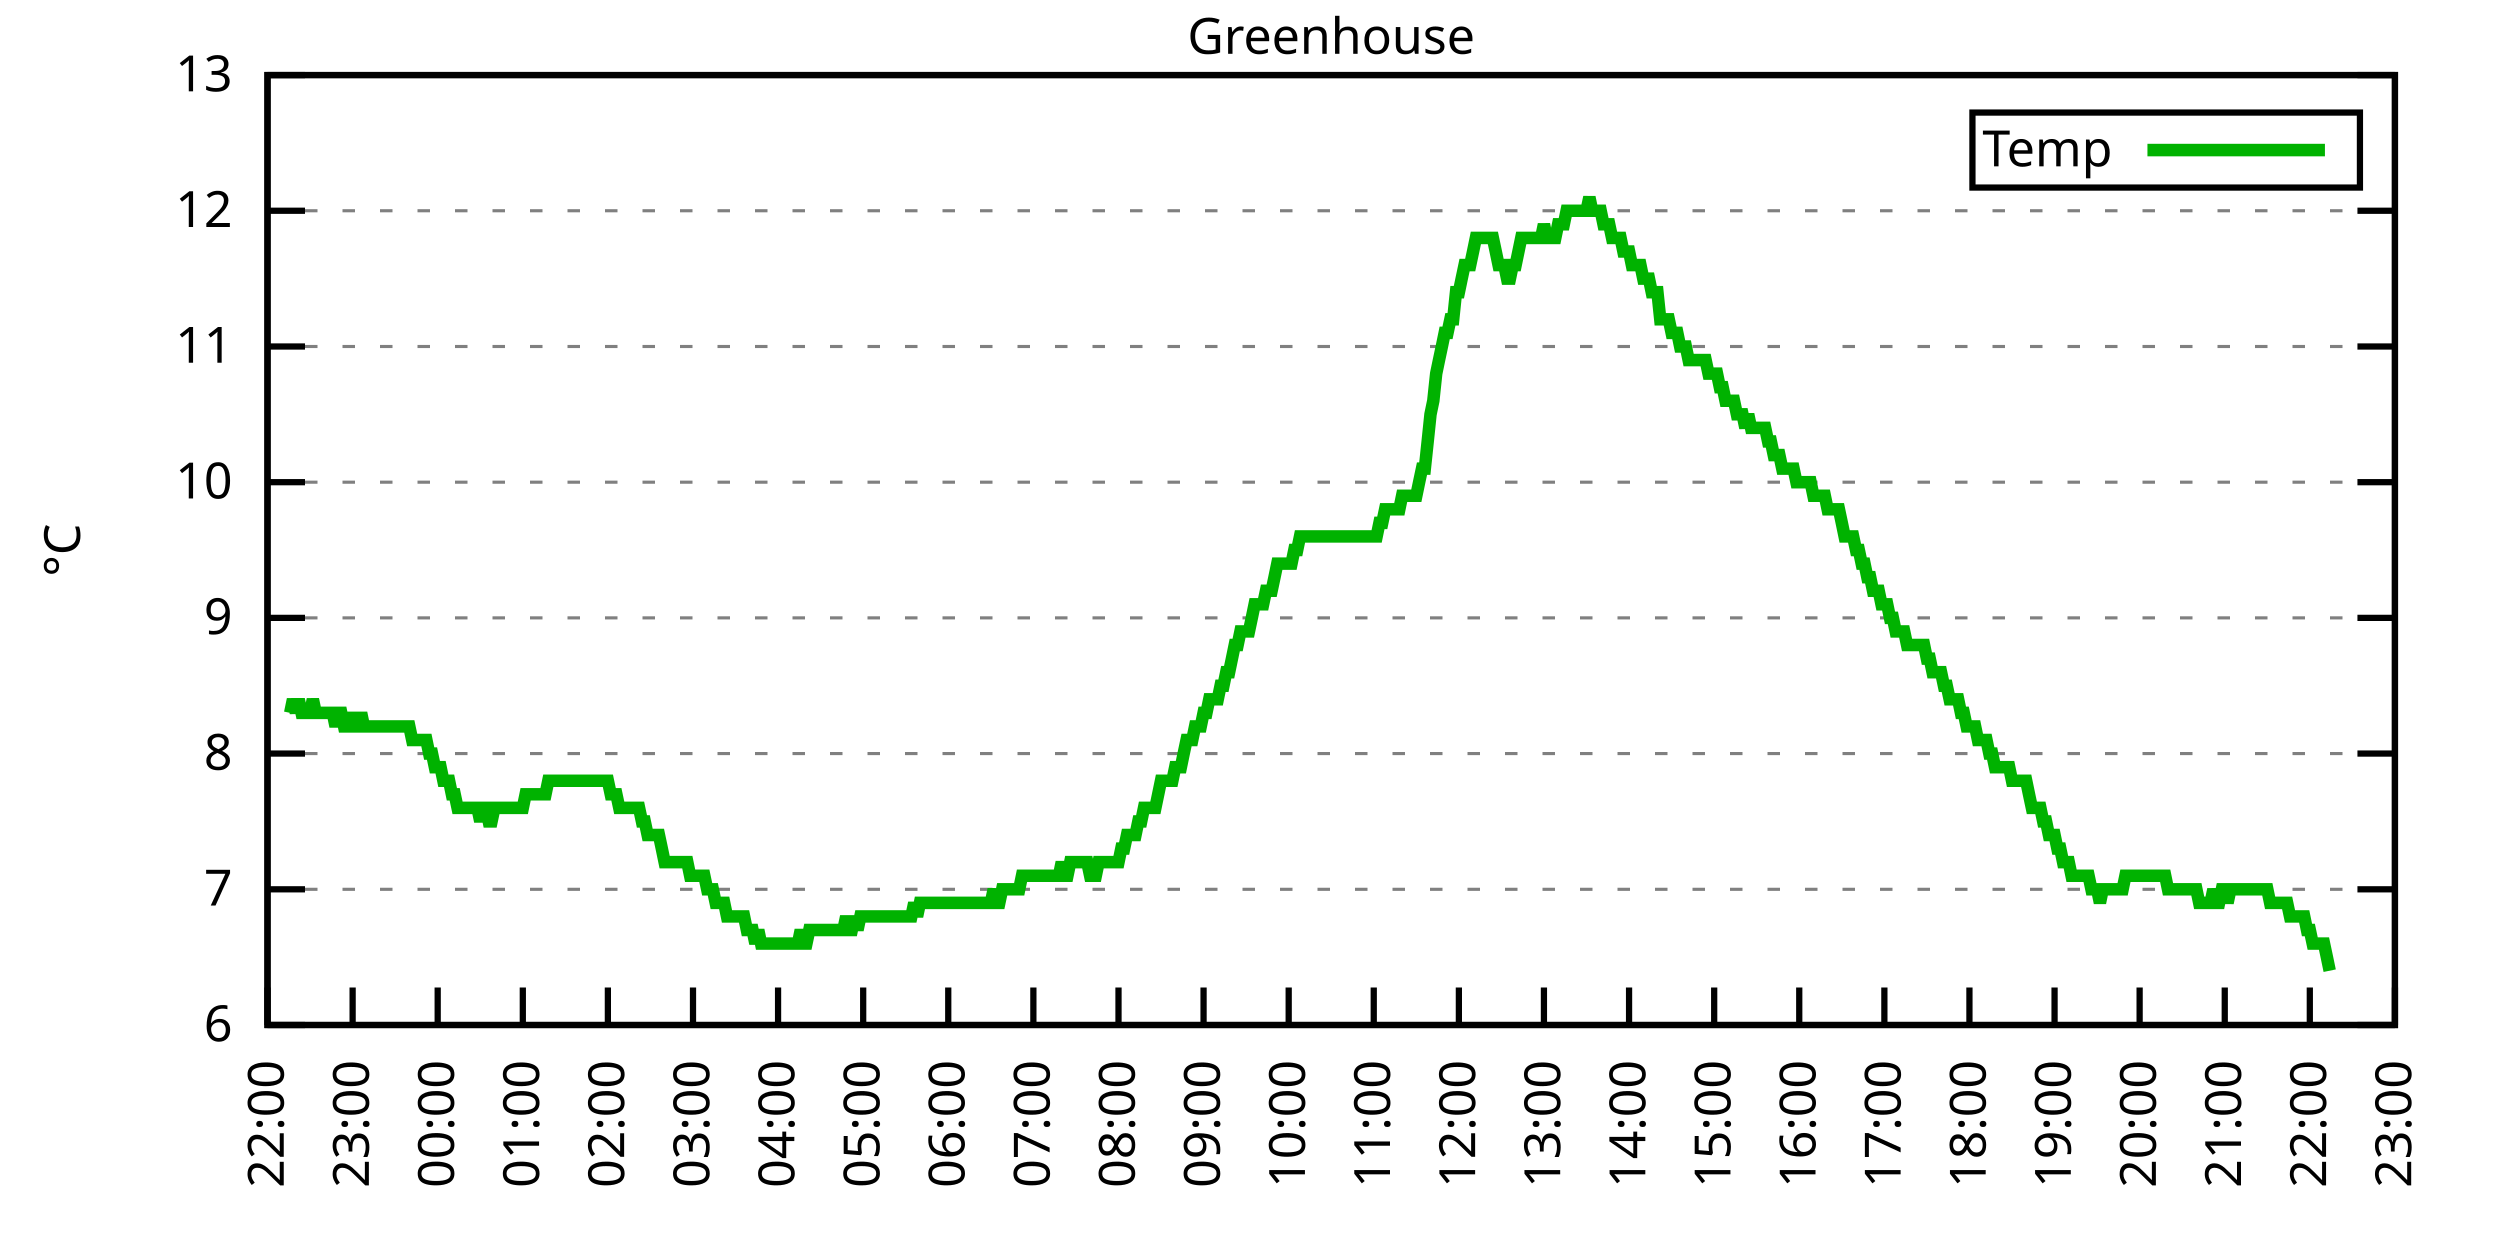
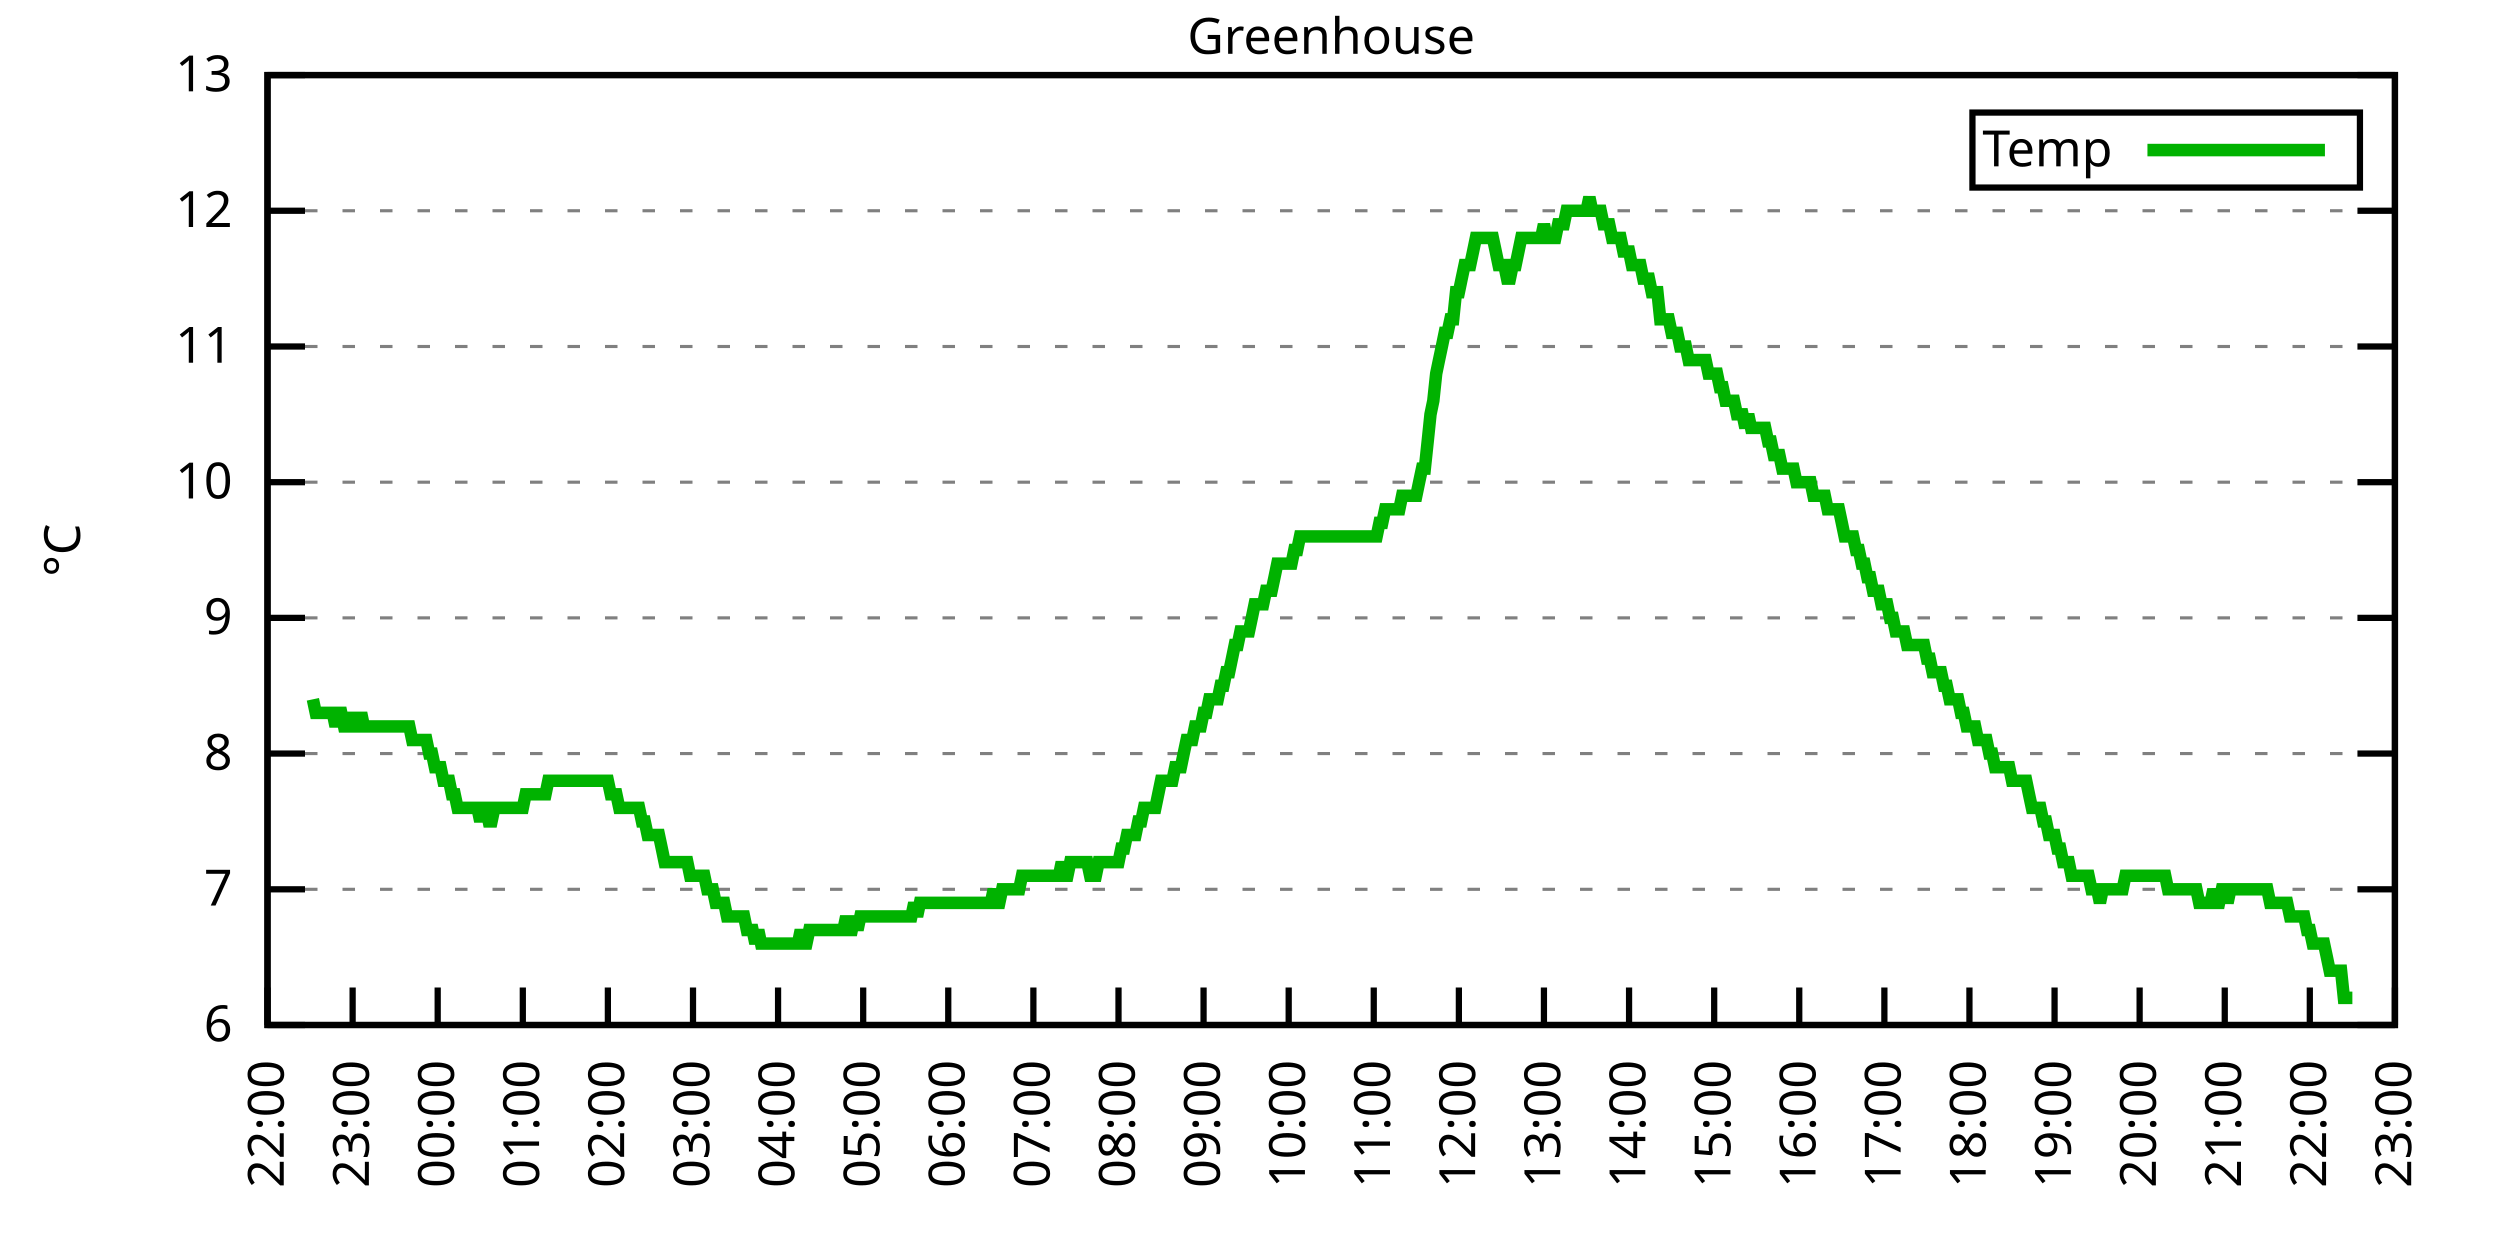
<svg xmlns="http://www.w3.org/2000/svg" xmlns:xlink="http://www.w3.org/1999/xlink" width="400" height="200" viewBox="0 0 400 200">
  <g id="gnuplot_canvas">
    <rect x="0" y="0" width="400" height="200" fill="none" />
    <defs>
      <circle id="gpDot" r="0.5" stroke-width="0.5" stroke="currentColor" />
      <path id="gpPt0" stroke-width="0.333" stroke="currentColor" d="M-1,0 h2 M0,-1 v2" />
      <path id="gpPt1" stroke-width="0.333" stroke="currentColor" d="M-1,-1 L1,1 M1,-1 L-1,1" />
      <path id="gpPt2" stroke-width="0.333" stroke="currentColor" d="M-1,0 L1,0 M0,-1 L0,1 M-1,-1 L1,1 M-1,1 L1,-1" />
      <rect id="gpPt3" stroke-width="0.333" stroke="currentColor" x="-1" y="-1" width="2" height="2" />
      <rect id="gpPt4" stroke-width="0.333" stroke="currentColor" fill="currentColor" x="-1" y="-1" width="2" height="2" />
      <circle id="gpPt5" stroke-width="0.333" stroke="currentColor" cx="0" cy="0" r="1" />
      <use xlink:href="#gpPt5" id="gpPt6" fill="currentColor" stroke="none" />
      <path id="gpPt7" stroke-width="0.333" stroke="currentColor" d="M0,-1.33 L-1.33,0.67 L1.33,0.67 z" />
      <use xlink:href="#gpPt7" id="gpPt8" fill="currentColor" stroke="none" />
      <use xlink:href="#gpPt7" id="gpPt9" stroke="currentColor" transform="rotate(180)" />
      <use xlink:href="#gpPt9" id="gpPt10" fill="currentColor" stroke="none" />
      <use xlink:href="#gpPt3" id="gpPt11" stroke="currentColor" transform="rotate(45)" />
      <use xlink:href="#gpPt11" id="gpPt12" fill="currentColor" stroke="none" />
      <path id="gpPt13" stroke-width="0.333" stroke="currentColor" d="M0,1.330 L1.265,0.411 L0.782,-1.067 L-0.782,-1.076 L-1.265,0.411 z" />
      <use xlink:href="#gpPt13" id="gpPt14" fill="currentColor" stroke="none" />
      <filter id="textbox" filterUnits="objectBoundingBox" x="0" y="0" height="1" width="1">
        <feFlood flood-color="white" flood-opacity="1" result="bgnd" />
        <feComposite in="SourceGraphic" in2="bgnd" operator="atop" />
      </filter>
      <filter id="greybox" filterUnits="objectBoundingBox" x="0" y="0" height="1" width="1">
        <feFlood flood-color="lightgrey" flood-opacity="1" result="grey" />
        <feComposite in="SourceGraphic" in2="grey" operator="atop" />
      </filter>
    </defs>
    <g fill="none" color="white" stroke="currentColor" stroke-width="1.00" stroke-linecap="butt" stroke-linejoin="miter">
</g>
    <g fill="none" color="black" stroke="currentColor" stroke-width="1.00" stroke-linecap="butt" stroke-linejoin="miter">
      <g stroke="none" shape-rendering="crispEdges">
        <polygon fill="rgb(255, 255, 255)" points="42.80,164.00 383.18,164.00 383.18,12.02 42.80,12.02 " />
      </g>
    </g>
    <g fill="none" color="black" stroke="currentColor" stroke-width="1.00" stroke-linecap="butt" stroke-linejoin="miter">
</g>
    <g fill="none" color="black" stroke="black" stroke-width="0.50" stroke-linecap="butt" stroke-linejoin="miter">
</g>
    <g fill="none" color="gray" stroke="currentColor" stroke-width="0.50" stroke-linecap="butt" stroke-linejoin="miter">
      <path stroke="gray" stroke-dasharray="2,4" class="gridline" d="M42.80,164.00 L383.19,164.00  " />
    </g>
    <g fill="none" color="gray" stroke="gray" stroke-width="1.00" stroke-linecap="butt" stroke-linejoin="miter">
</g>
    <g fill="none" color="black" stroke="currentColor" stroke-width="1.00" stroke-linecap="butt" stroke-linejoin="miter">
      <path stroke="black" d="M42.80,164.00 L48.80,164.00 M383.19,164.00 L377.19,164.00  " />
      <g transform="translate(37.20,166.60)" stroke="none" fill="black" font-family="Sans" font-size="8.00" text-anchor="end">
        <text>
          <tspan font-family="Sans"> 6</tspan>
        </text>
      </g>
    </g>
    <g fill="none" color="black" stroke="currentColor" stroke-width="1.00" stroke-linecap="butt" stroke-linejoin="miter">
</g>
    <g fill="none" color="black" stroke="black" stroke-width="0.50" stroke-linecap="butt" stroke-linejoin="miter">
</g>
    <g fill="none" color="gray" stroke="currentColor" stroke-width="0.50" stroke-linecap="butt" stroke-linejoin="miter">
      <path stroke="gray" stroke-dasharray="2,4" class="gridline" d="M42.80,142.29 L383.19,142.29  " />
    </g>
    <g fill="none" color="gray" stroke="gray" stroke-width="1.00" stroke-linecap="butt" stroke-linejoin="miter">
</g>
    <g fill="none" color="black" stroke="currentColor" stroke-width="1.00" stroke-linecap="butt" stroke-linejoin="miter">
      <path stroke="black" d="M42.80,142.29 L48.80,142.29 M383.19,142.29 L377.19,142.29  " />
      <g transform="translate(37.20,144.89)" stroke="none" fill="black" font-family="Sans" font-size="8.00" text-anchor="end">
        <text>
          <tspan font-family="Sans"> 7</tspan>
        </text>
      </g>
    </g>
    <g fill="none" color="black" stroke="currentColor" stroke-width="1.00" stroke-linecap="butt" stroke-linejoin="miter">
</g>
    <g fill="none" color="black" stroke="black" stroke-width="0.50" stroke-linecap="butt" stroke-linejoin="miter">
</g>
    <g fill="none" color="gray" stroke="currentColor" stroke-width="0.50" stroke-linecap="butt" stroke-linejoin="miter">
      <path stroke="gray" stroke-dasharray="2,4" class="gridline" d="M42.80,120.57 L383.19,120.57  " />
    </g>
    <g fill="none" color="gray" stroke="gray" stroke-width="1.00" stroke-linecap="butt" stroke-linejoin="miter">
</g>
    <g fill="none" color="black" stroke="currentColor" stroke-width="1.00" stroke-linecap="butt" stroke-linejoin="miter">
      <path stroke="black" d="M42.80,120.57 L48.80,120.57 M383.19,120.57 L377.19,120.57  " />
      <g transform="translate(37.20,123.17)" stroke="none" fill="black" font-family="Sans" font-size="8.00" text-anchor="end">
        <text>
          <tspan font-family="Sans"> 8</tspan>
        </text>
      </g>
    </g>
    <g fill="none" color="black" stroke="currentColor" stroke-width="1.00" stroke-linecap="butt" stroke-linejoin="miter">
</g>
    <g fill="none" color="black" stroke="black" stroke-width="0.50" stroke-linecap="butt" stroke-linejoin="miter">
</g>
    <g fill="none" color="gray" stroke="currentColor" stroke-width="0.50" stroke-linecap="butt" stroke-linejoin="miter">
      <path stroke="gray" stroke-dasharray="2,4" class="gridline" d="M42.80,98.86 L383.19,98.86  " />
    </g>
    <g fill="none" color="gray" stroke="gray" stroke-width="1.00" stroke-linecap="butt" stroke-linejoin="miter">
</g>
    <g fill="none" color="black" stroke="currentColor" stroke-width="1.00" stroke-linecap="butt" stroke-linejoin="miter">
      <path stroke="black" d="M42.80,98.86 L48.80,98.86 M383.19,98.86 L377.19,98.86  " />
      <g transform="translate(37.20,101.46)" stroke="none" fill="black" font-family="Sans" font-size="8.00" text-anchor="end">
        <text>
          <tspan font-family="Sans"> 9</tspan>
        </text>
      </g>
    </g>
    <g fill="none" color="black" stroke="currentColor" stroke-width="1.00" stroke-linecap="butt" stroke-linejoin="miter">
</g>
    <g fill="none" color="black" stroke="black" stroke-width="0.50" stroke-linecap="butt" stroke-linejoin="miter">
</g>
    <g fill="none" color="gray" stroke="currentColor" stroke-width="0.50" stroke-linecap="butt" stroke-linejoin="miter">
      <path stroke="gray" stroke-dasharray="2,4" class="gridline" d="M42.80,77.15 L383.19,77.15  " />
    </g>
    <g fill="none" color="gray" stroke="gray" stroke-width="1.00" stroke-linecap="butt" stroke-linejoin="miter">
</g>
    <g fill="none" color="black" stroke="currentColor" stroke-width="1.00" stroke-linecap="butt" stroke-linejoin="miter">
      <path stroke="black" d="M42.80,77.15 L48.80,77.15 M383.19,77.15 L377.19,77.15  " />
      <g transform="translate(37.20,79.75)" stroke="none" fill="black" font-family="Sans" font-size="8.00" text-anchor="end">
        <text>
          <tspan font-family="Sans"> 10</tspan>
        </text>
      </g>
    </g>
    <g fill="none" color="black" stroke="currentColor" stroke-width="1.00" stroke-linecap="butt" stroke-linejoin="miter">
</g>
    <g fill="none" color="black" stroke="black" stroke-width="0.50" stroke-linecap="butt" stroke-linejoin="miter">
</g>
    <g fill="none" color="gray" stroke="currentColor" stroke-width="0.50" stroke-linecap="butt" stroke-linejoin="miter">
      <path stroke="gray" stroke-dasharray="2,4" class="gridline" d="M42.80,55.44 L383.19,55.44  " />
    </g>
    <g fill="none" color="gray" stroke="gray" stroke-width="1.00" stroke-linecap="butt" stroke-linejoin="miter">
</g>
    <g fill="none" color="black" stroke="currentColor" stroke-width="1.00" stroke-linecap="butt" stroke-linejoin="miter">
      <path stroke="black" d="M42.80,55.44 L48.80,55.44 M383.19,55.44 L377.19,55.44  " />
      <g transform="translate(37.20,58.04)" stroke="none" fill="black" font-family="Sans" font-size="8.00" text-anchor="end">
        <text>
          <tspan font-family="Sans"> 11</tspan>
        </text>
      </g>
    </g>
    <g fill="none" color="black" stroke="currentColor" stroke-width="1.00" stroke-linecap="butt" stroke-linejoin="miter">
</g>
    <g fill="none" color="black" stroke="black" stroke-width="0.50" stroke-linecap="butt" stroke-linejoin="miter">
</g>
    <g fill="none" color="gray" stroke="currentColor" stroke-width="0.50" stroke-linecap="butt" stroke-linejoin="miter">
      <path stroke="gray" stroke-dasharray="2,4" class="gridline" d="M42.80,33.72 L383.19,33.72  " />
    </g>
    <g fill="none" color="gray" stroke="gray" stroke-width="1.00" stroke-linecap="butt" stroke-linejoin="miter">
</g>
    <g fill="none" color="black" stroke="currentColor" stroke-width="1.00" stroke-linecap="butt" stroke-linejoin="miter">
      <path stroke="black" d="M42.80,33.72 L48.80,33.72 M383.19,33.72 L377.19,33.72  " />
      <g transform="translate(37.20,36.32)" stroke="none" fill="black" font-family="Sans" font-size="8.00" text-anchor="end">
        <text>
          <tspan font-family="Sans"> 12</tspan>
        </text>
      </g>
    </g>
    <g fill="none" color="black" stroke="currentColor" stroke-width="1.00" stroke-linecap="butt" stroke-linejoin="miter">
</g>
    <g fill="none" color="black" stroke="black" stroke-width="0.50" stroke-linecap="butt" stroke-linejoin="miter">
</g>
    <g fill="none" color="gray" stroke="currentColor" stroke-width="0.50" stroke-linecap="butt" stroke-linejoin="miter">
      <path stroke="gray" stroke-dasharray="2,4" class="gridline" d="M42.80,12.01 L383.19,12.01  " />
    </g>
    <g fill="none" color="gray" stroke="gray" stroke-width="1.00" stroke-linecap="butt" stroke-linejoin="miter">
</g>
    <g fill="none" color="black" stroke="currentColor" stroke-width="1.00" stroke-linecap="butt" stroke-linejoin="miter">
      <path stroke="black" d="M42.80,12.01 L48.80,12.01 M383.19,12.01 L377.19,12.01  " />
      <g transform="translate(37.20,14.61)" stroke="none" fill="black" font-family="Sans" font-size="8.00" text-anchor="end">
        <text>
          <tspan font-family="Sans"> 13</tspan>
        </text>
      </g>
    </g>
    <g fill="none" color="black" stroke="currentColor" stroke-width="1.00" stroke-linecap="butt" stroke-linejoin="miter">
      <path stroke="black" d="M42.80,164.00 L42.80,158.00  " />
      <g transform="translate(45.40,169.60) rotate(270.00)" stroke="none" fill="black" font-family="Sans" font-size="8.00" text-anchor="end">
        <text>
          <tspan font-family="Sans">22:00</tspan>
        </text>
      </g>
    </g>
    <g fill="none" color="black" stroke="currentColor" stroke-width="1.00" stroke-linecap="butt" stroke-linejoin="miter">
      <path stroke="black" d="M56.42,164.00 L56.42,158.00  " />
      <g transform="translate(59.02,169.60) rotate(270.00)" stroke="none" fill="black" font-family="Sans" font-size="8.00" text-anchor="end">
        <text>
          <tspan font-family="Sans">23:00</tspan>
        </text>
      </g>
    </g>
    <g fill="none" color="black" stroke="currentColor" stroke-width="1.00" stroke-linecap="butt" stroke-linejoin="miter">
      <path stroke="black" d="M70.03,164.00 L70.03,158.00  " />
      <g transform="translate(72.63,169.60) rotate(270.00)" stroke="none" fill="black" font-family="Sans" font-size="8.00" text-anchor="end">
        <text>
          <tspan font-family="Sans">00:00</tspan>
        </text>
      </g>
    </g>
    <g fill="none" color="black" stroke="currentColor" stroke-width="1.00" stroke-linecap="butt" stroke-linejoin="miter">
      <path stroke="black" d="M83.65,164.00 L83.65,158.00  " />
      <g transform="translate(86.25,169.60) rotate(270.00)" stroke="none" fill="black" font-family="Sans" font-size="8.00" text-anchor="end">
        <text>
          <tspan font-family="Sans">01:00</tspan>
        </text>
      </g>
    </g>
    <g fill="none" color="black" stroke="currentColor" stroke-width="1.00" stroke-linecap="butt" stroke-linejoin="miter">
      <path stroke="black" d="M97.26,164.00 L97.26,158.00  " />
      <g transform="translate(99.86,169.60) rotate(270.00)" stroke="none" fill="black" font-family="Sans" font-size="8.00" text-anchor="end">
        <text>
          <tspan font-family="Sans">02:00</tspan>
        </text>
      </g>
    </g>
    <g fill="none" color="black" stroke="currentColor" stroke-width="1.00" stroke-linecap="butt" stroke-linejoin="miter">
      <path stroke="black" d="M110.88,164.00 L110.88,158.00  " />
      <g transform="translate(113.48,169.60) rotate(270.00)" stroke="none" fill="black" font-family="Sans" font-size="8.00" text-anchor="end">
        <text>
          <tspan font-family="Sans">03:00</tspan>
        </text>
      </g>
    </g>
    <g fill="none" color="black" stroke="currentColor" stroke-width="1.00" stroke-linecap="butt" stroke-linejoin="miter">
      <path stroke="black" d="M124.49,164.00 L124.49,158.00  " />
      <g transform="translate(127.09,169.60) rotate(270.00)" stroke="none" fill="black" font-family="Sans" font-size="8.00" text-anchor="end">
        <text>
          <tspan font-family="Sans">04:00</tspan>
        </text>
      </g>
    </g>
    <g fill="none" color="black" stroke="currentColor" stroke-width="1.00" stroke-linecap="butt" stroke-linejoin="miter">
      <path stroke="black" d="M138.11,164.00 L138.11,158.00  " />
      <g transform="translate(140.71,169.60) rotate(270.00)" stroke="none" fill="black" font-family="Sans" font-size="8.00" text-anchor="end">
        <text>
          <tspan font-family="Sans">05:00</tspan>
        </text>
      </g>
    </g>
    <g fill="none" color="black" stroke="currentColor" stroke-width="1.00" stroke-linecap="butt" stroke-linejoin="miter">
      <path stroke="black" d="M151.72,164.00 L151.72,158.00  " />
      <g transform="translate(154.32,169.60) rotate(270.00)" stroke="none" fill="black" font-family="Sans" font-size="8.00" text-anchor="end">
        <text>
          <tspan font-family="Sans">06:00</tspan>
        </text>
      </g>
    </g>
    <g fill="none" color="black" stroke="currentColor" stroke-width="1.00" stroke-linecap="butt" stroke-linejoin="miter">
      <path stroke="black" d="M165.34,164.00 L165.34,158.00  " />
      <g transform="translate(167.94,169.60) rotate(270.00)" stroke="none" fill="black" font-family="Sans" font-size="8.00" text-anchor="end">
        <text>
          <tspan font-family="Sans">07:00</tspan>
        </text>
      </g>
    </g>
    <g fill="none" color="black" stroke="currentColor" stroke-width="1.00" stroke-linecap="butt" stroke-linejoin="miter">
      <path stroke="black" d="M178.96,164.00 L178.96,158.00  " />
      <g transform="translate(181.56,169.60) rotate(270.00)" stroke="none" fill="black" font-family="Sans" font-size="8.00" text-anchor="end">
        <text>
          <tspan font-family="Sans">08:00</tspan>
        </text>
      </g>
    </g>
    <g fill="none" color="black" stroke="currentColor" stroke-width="1.00" stroke-linecap="butt" stroke-linejoin="miter">
      <path stroke="black" d="M192.57,164.00 L192.57,158.00  " />
      <g transform="translate(195.17,169.60) rotate(270.00)" stroke="none" fill="black" font-family="Sans" font-size="8.00" text-anchor="end">
        <text>
          <tspan font-family="Sans">09:00</tspan>
        </text>
      </g>
    </g>
    <g fill="none" color="black" stroke="currentColor" stroke-width="1.00" stroke-linecap="butt" stroke-linejoin="miter">
      <path stroke="black" d="M206.19,164.00 L206.19,158.00  " />
      <g transform="translate(208.79,169.60) rotate(270.00)" stroke="none" fill="black" font-family="Sans" font-size="8.00" text-anchor="end">
        <text>
          <tspan font-family="Sans">10:00</tspan>
        </text>
      </g>
    </g>
    <g fill="none" color="black" stroke="currentColor" stroke-width="1.00" stroke-linecap="butt" stroke-linejoin="miter">
      <path stroke="black" d="M219.80,164.00 L219.80,158.00  " />
      <g transform="translate(222.40,169.60) rotate(270.00)" stroke="none" fill="black" font-family="Sans" font-size="8.00" text-anchor="end">
        <text>
          <tspan font-family="Sans">11:00</tspan>
        </text>
      </g>
    </g>
    <g fill="none" color="black" stroke="currentColor" stroke-width="1.00" stroke-linecap="butt" stroke-linejoin="miter">
      <path stroke="black" d="M233.42,164.00 L233.42,158.00  " />
      <g transform="translate(236.02,169.60) rotate(270.00)" stroke="none" fill="black" font-family="Sans" font-size="8.00" text-anchor="end">
        <text>
          <tspan font-family="Sans">12:00</tspan>
        </text>
      </g>
    </g>
    <g fill="none" color="black" stroke="currentColor" stroke-width="1.00" stroke-linecap="butt" stroke-linejoin="miter">
      <path stroke="black" d="M247.03,164.00 L247.03,158.00  " />
      <g transform="translate(249.63,169.60) rotate(270.00)" stroke="none" fill="black" font-family="Sans" font-size="8.00" text-anchor="end">
        <text>
          <tspan font-family="Sans">13:00</tspan>
        </text>
      </g>
    </g>
    <g fill="none" color="black" stroke="currentColor" stroke-width="1.00" stroke-linecap="butt" stroke-linejoin="miter">
      <path stroke="black" d="M260.65,164.00 L260.65,158.00  " />
      <g transform="translate(263.25,169.60) rotate(270.00)" stroke="none" fill="black" font-family="Sans" font-size="8.00" text-anchor="end">
        <text>
          <tspan font-family="Sans">14:00</tspan>
        </text>
      </g>
    </g>
    <g fill="none" color="black" stroke="currentColor" stroke-width="1.00" stroke-linecap="butt" stroke-linejoin="miter">
      <path stroke="black" d="M274.27,164.00 L274.27,158.00  " />
      <g transform="translate(276.87,169.60) rotate(270.00)" stroke="none" fill="black" font-family="Sans" font-size="8.00" text-anchor="end">
        <text>
          <tspan font-family="Sans">15:00</tspan>
        </text>
      </g>
    </g>
    <g fill="none" color="black" stroke="currentColor" stroke-width="1.00" stroke-linecap="butt" stroke-linejoin="miter">
      <path stroke="black" d="M287.88,164.00 L287.88,158.00  " />
      <g transform="translate(290.48,169.60) rotate(270.00)" stroke="none" fill="black" font-family="Sans" font-size="8.00" text-anchor="end">
        <text>
          <tspan font-family="Sans">16:00</tspan>
        </text>
      </g>
    </g>
    <g fill="none" color="black" stroke="currentColor" stroke-width="1.00" stroke-linecap="butt" stroke-linejoin="miter">
      <path stroke="black" d="M301.50,164.00 L301.50,158.00  " />
      <g transform="translate(304.10,169.60) rotate(270.00)" stroke="none" fill="black" font-family="Sans" font-size="8.00" text-anchor="end">
        <text>
          <tspan font-family="Sans">17:00</tspan>
        </text>
      </g>
    </g>
    <g fill="none" color="black" stroke="currentColor" stroke-width="1.00" stroke-linecap="butt" stroke-linejoin="miter">
      <path stroke="black" d="M315.11,164.00 L315.11,158.00  " />
      <g transform="translate(317.71,169.60) rotate(270.00)" stroke="none" fill="black" font-family="Sans" font-size="8.00" text-anchor="end">
        <text>
          <tspan font-family="Sans">18:00</tspan>
        </text>
      </g>
    </g>
    <g fill="none" color="black" stroke="currentColor" stroke-width="1.00" stroke-linecap="butt" stroke-linejoin="miter">
      <path stroke="black" d="M328.73,164.00 L328.73,158.00  " />
      <g transform="translate(331.33,169.60) rotate(270.00)" stroke="none" fill="black" font-family="Sans" font-size="8.00" text-anchor="end">
        <text>
          <tspan font-family="Sans">19:00</tspan>
        </text>
      </g>
    </g>
    <g fill="none" color="black" stroke="currentColor" stroke-width="1.00" stroke-linecap="butt" stroke-linejoin="miter">
      <path stroke="black" d="M342.34,164.00 L342.34,158.00  " />
      <g transform="translate(344.94,169.60) rotate(270.00)" stroke="none" fill="black" font-family="Sans" font-size="8.00" text-anchor="end">
        <text>
          <tspan font-family="Sans">20:00</tspan>
        </text>
      </g>
    </g>
    <g fill="none" color="black" stroke="currentColor" stroke-width="1.00" stroke-linecap="butt" stroke-linejoin="miter">
      <path stroke="black" d="M355.96,164.00 L355.96,158.00  " />
      <g transform="translate(358.56,169.60) rotate(270.00)" stroke="none" fill="black" font-family="Sans" font-size="8.00" text-anchor="end">
        <text>
          <tspan font-family="Sans">21:00</tspan>
        </text>
      </g>
    </g>
    <g fill="none" color="black" stroke="currentColor" stroke-width="1.00" stroke-linecap="butt" stroke-linejoin="miter">
      <path stroke="black" d="M369.57,164.00 L369.57,158.00  " />
      <g transform="translate(372.17,169.60) rotate(270.00)" stroke="none" fill="black" font-family="Sans" font-size="8.00" text-anchor="end">
        <text>
          <tspan font-family="Sans">22:00</tspan>
        </text>
      </g>
    </g>
    <g fill="none" color="black" stroke="currentColor" stroke-width="1.00" stroke-linecap="butt" stroke-linejoin="miter">
      <path stroke="black" d="M383.19,164.00 L383.19,158.00  " />
      <g transform="translate(385.79,169.60) rotate(270.00)" stroke="none" fill="black" font-family="Sans" font-size="8.00" text-anchor="end">
        <text>
          <tspan font-family="Sans">23:00</tspan>
        </text>
      </g>
    </g>
    <g fill="none" color="black" stroke="currentColor" stroke-width="1.00" stroke-linecap="butt" stroke-linejoin="miter">
</g>
    <g fill="none" color="black" stroke="currentColor" stroke-width="1.00" stroke-linecap="butt" stroke-linejoin="miter">
      <path stroke="black" d="M42.80,12.01 L42.80,164.00 L383.19,164.00 L383.19,12.01 L42.80,12.01 Z  " />
    </g>
    <g fill="none" color="black" stroke="currentColor" stroke-width="1.00" stroke-linecap="butt" stroke-linejoin="miter">
</g>
    <g fill="none" color="black" stroke="currentColor" stroke-width="1.00" stroke-linecap="butt" stroke-linejoin="miter">
      <path stroke="black" d="M315.59,30.01 L315.59,18.01 L377.59,18.01 L377.59,30.01 L315.59,30.01 Z  " />
    </g>
    <g id="Greenhouse_plot_1">
      <g fill="none" color="white" stroke="black" stroke-width="2.00" stroke-linecap="butt" stroke-linejoin="miter">
</g>
      <g fill="none" color="black" stroke="currentColor" stroke-width="2.00" stroke-linecap="butt" stroke-linejoin="miter">
        <g transform="translate(337.99,26.61)" stroke="none" fill="black" font-family="Sans" font-size="8.00" text-anchor="end">
          <text>
            <tspan font-family="Sans">Temp</tspan>
          </text>
        </g>
      </g>
      <g fill="none" color="black" stroke="currentColor" stroke-width="2.00" stroke-linecap="butt" stroke-linejoin="miter">
-         <path stroke="rgb(  0, 178,   0)" d="M343.59,24.01 L371.99,24.01 M46.43,114.06 L46.88,111.89 L47.34,114.06 L47.79,111.89 L48.25,114.06 L48.70,114.06   L49.15,114.06 L49.61,114.06 L50.06,111.89 L50.52,114.06 L50.97,114.06 L51.42,114.06 L51.88,114.06 L52.33,114.06   L52.78,114.06 L53.24,114.06 L53.69,116.23 L54.15,114.06 L54.60,114.06 L55.05,116.23 L55.51,116.23 L55.96,116.23   L56.42,114.06 L56.87,116.23 L57.32,116.23 L57.78,114.06 L58.23,116.23 L58.68,116.23 L59.14,116.23 L59.59,116.23   L60.05,116.23 L60.50,116.23 L60.95,116.23 L61.41,116.23 L61.86,116.23 L62.32,116.23 L62.77,116.23 L63.22,116.23   L63.68,116.23 L64.13,116.23 L64.58,116.23 L65.04,116.23 L65.49,116.23 L65.95,118.40 L66.40,118.40 L66.85,118.40   L67.31,118.40 L67.76,118.40 L68.22,118.40 L68.67,120.57 L69.12,120.57 L69.58,122.75 L70.03,122.75 L70.49,122.75   L70.94,124.92 L71.39,124.92 L71.85,124.92 L72.30,127.09 L72.75,127.09 L73.21,129.26 L73.66,129.26 L74.12,129.26   L74.57,129.26 L75.02,129.26 L75.48,129.26 L75.93,129.26 L76.39,129.26 L76.84,131.43 L77.29,129.26 L77.75,129.26   L78.20,131.43 L78.65,131.43 L79.11,129.26 L79.56,129.26 L80.02,129.26 L80.47,129.26 L80.92,129.26 L81.38,129.26   L81.83,129.26 L82.29,129.26 L82.74,129.26 L83.19,129.26 L83.65,129.26 L84.10,127.09 L84.55,127.09 L85.01,127.09   L85.46,127.09 L85.92,127.09 L86.37,127.09 L86.82,127.09 L87.28,127.09 L87.73,124.92 L88.19,124.92 L88.64,124.92   L89.09,124.92 L89.55,124.92 L90.00,124.92 L90.45,124.92 L90.91,124.92 L91.36,124.92 L91.82,124.92 L92.27,124.92   L92.72,124.92 L93.18,124.92 L93.63,124.92 L94.09,124.92 L94.54,124.92 L94.99,124.92 L95.45,124.92 L95.90,124.92   L96.35,124.92 L96.81,124.92 L97.26,124.92 L97.72,127.09 L98.17,127.09 L98.62,127.09 L99.08,129.26 L99.53,129.26   L99.99,129.26 L100.44,129.26 L100.89,129.26 L101.35,129.26 L101.80,129.26 L102.25,129.26 L102.71,131.43 L103.16,131.43   L103.62,133.60 L104.07,133.60 L104.52,133.60 L104.98,133.60 L105.43,133.60 L105.89,135.77 L106.34,137.94 L106.79,137.94   L107.25,137.94 L107.70,137.94 L108.15,137.94 L108.61,137.94 L109.06,137.94 L109.52,137.94 L109.97,137.94 L110.42,140.12   L110.88,140.12 L111.33,140.12 L111.79,140.12 L112.24,140.12 L112.69,140.12 L113.15,142.29 L113.60,142.29 L114.05,142.29   L114.51,144.46 L114.96,144.46 L115.42,144.46 L115.87,144.46 L116.32,146.63 L116.78,146.63 L117.23,146.63 L117.69,146.63   L118.14,146.63 L118.59,146.63 L119.05,146.63 L119.50,148.80 L119.96,148.80 L120.41,148.80 L120.86,150.97 L121.32,148.80   L121.77,150.97 L122.22,150.97 L122.68,150.97 L123.13,150.97 L123.59,150.97 L124.04,150.97 L124.49,150.97 L124.95,150.97   L125.40,150.97 L125.86,150.97 L126.31,150.97 L126.76,150.97 L127.22,150.97 L127.67,150.97 L128.12,148.80 L128.58,150.97   L129.03,150.97 L129.49,148.80 L129.94,148.80 L130.39,148.80 L130.85,148.80 L131.30,148.80 L131.76,148.80 L132.21,148.80   L132.66,148.80 L133.12,148.80 L133.57,148.80 L134.02,148.80 L134.48,148.80 L134.93,148.80 L135.39,146.63 L135.84,148.80   L136.29,148.80 L136.75,146.63 L137.20,148.80 L137.66,146.63 L138.11,146.63 L138.56,146.63 L139.02,146.63 L139.47,146.63   L139.92,146.63 L140.38,146.63 L140.83,146.63 L141.29,146.63 L141.74,146.63 L142.19,146.63 L142.65,146.63 L143.10,146.63   L143.56,146.63 L144.01,146.63 L144.46,146.63 L144.92,146.63 L145.37,146.63 L145.82,146.63 L146.28,144.46 L146.73,146.63   L147.19,144.46 L147.64,144.46 L148.09,144.46 L148.55,144.46 L149.00,144.46 L149.46,144.46 L149.91,144.46 L150.36,144.46   L150.82,144.46 L151.27,144.46 L151.72,144.46 L152.18,144.46 L152.63,144.46 L153.09,144.46 L153.54,144.46 L153.99,144.46   L154.45,144.46 L154.90,144.46 L155.36,144.46 L155.81,144.46 L156.26,144.46 L156.72,144.46 L157.17,144.46 L157.62,144.46   L158.08,144.46 L158.53,144.46 L158.99,142.29 L159.44,144.46 L159.89,144.46 L160.35,142.29 L160.80,142.29 L161.26,142.29   L161.71,142.29 L162.16,142.29 L162.62,142.29 L163.07,142.29 L163.52,140.12 L163.98,140.12 L164.43,140.12 L164.89,140.12   L165.34,140.12 L165.79,140.12 L166.25,140.12 L166.70,140.12 L167.16,140.12 L167.61,140.12 L168.06,140.12 L168.52,140.12   L168.97,140.12 L169.43,140.12 L169.88,137.94 L170.33,140.12 L170.79,140.12 L171.24,137.94 L171.69,137.94 L172.15,137.94   L172.60,137.94 L173.06,137.94 L173.51,137.94 L173.96,137.94 L174.42,140.12 L174.87,140.12 L175.33,140.12 L175.78,137.94   L176.23,137.94 L176.69,137.94 L177.14,137.94 L177.59,137.94 L178.05,137.94 L178.50,137.94 L178.96,137.94 L179.41,135.77   L179.86,135.77 L180.32,133.60 L180.77,133.60 L181.23,133.60 L181.68,133.60 L182.13,131.43 L182.59,131.43 L183.04,129.26   L183.49,129.26 L183.95,129.26 L184.40,129.26 L184.86,129.26 L185.31,127.09 L185.76,124.92 L186.22,124.92 L186.67,124.92   L187.13,124.92 L187.58,124.92 L188.03,122.75 L188.49,122.75 L188.94,122.75 L189.39,120.57 L189.85,118.40 L190.30,118.40   L190.76,118.40 L191.21,116.23 L191.66,116.23 L192.12,116.23 L192.57,114.06 L193.03,114.06 L193.48,111.89 L193.93,111.89   L194.39,111.89 L194.84,111.89 L195.29,109.72 L195.75,109.72 L196.20,107.55 L196.66,107.55 L197.11,105.38 L197.56,103.20   L198.02,103.20 L198.47,101.03 L198.93,101.03 L199.38,101.03 L199.83,101.03 L200.29,98.86 L200.74,96.69 L201.19,96.69   L201.65,96.69 L202.10,96.69 L202.56,94.52 L203.01,94.52 L203.46,94.52 L203.92,92.35 L204.37,90.18 L204.83,90.18   L205.28,90.18 L205.73,90.18 L206.19,90.18 L206.64,90.18 L207.09,88.00 L207.55,88.00 L208.00,85.83 L208.46,85.83   L208.91,85.83 L209.36,85.83 L209.82,85.83 L210.27,85.83 L210.73,85.83 L211.18,85.83 L211.63,85.83 L212.09,85.83   L212.54,85.83 L213.00,85.83 L213.45,85.83 L213.90,85.83 L214.36,85.83 L214.81,85.83 L215.26,85.83 L215.72,85.83   L216.17,85.83 L216.63,85.83 L217.08,85.83 L217.53,85.83 L217.99,85.83 L218.44,85.83 L218.90,85.83 L219.35,85.83   L219.80,85.83 L220.26,85.83 L220.71,83.66 L221.16,83.66 L221.62,81.49 L222.07,81.49 L222.53,81.49 L222.98,81.49   L223.43,81.49 L223.89,81.49 L224.34,79.32 L224.80,79.32 L225.25,79.32 L225.70,79.32 L226.16,79.32 L226.61,79.32   L227.06,77.15 L227.52,74.98 L227.97,74.98 L228.43,70.63 L228.88,66.29 L229.33,64.12 L229.79,59.78 L230.24,57.61   L230.70,55.44 L231.15,53.26 L231.60,53.26 L232.06,51.09 L232.51,51.09 L232.96,46.75 L233.42,46.75 L233.87,44.58   L234.33,42.41 L234.78,42.41 L235.23,42.41 L235.69,40.24 L236.14,38.07 L236.60,38.07 L237.05,38.07 L237.50,38.07   L237.96,38.07 L238.41,38.07 L238.86,38.07 L239.32,40.24 L239.77,42.41 L240.23,42.41 L240.68,42.41 L241.13,44.58   L241.59,44.58 L242.04,42.41 L242.50,42.41 L242.95,40.24 L243.40,38.07 L243.86,38.07 L244.31,38.07 L244.76,38.07   L245.22,38.07 L245.67,38.07 L246.13,38.07 L246.58,38.07 L247.03,35.89 L247.49,38.07 L247.94,38.07 L248.40,38.07   L248.85,38.07 L249.30,35.89 L249.76,35.89 L250.21,35.89 L250.66,33.72 L251.12,33.72 L251.57,33.72 L252.03,33.72   L252.48,33.72 L252.93,33.72 L253.39,33.72 L253.84,33.72 L254.30,31.55 L254.75,33.72 L255.20,33.72 L255.66,33.72   L256.11,33.72 L256.56,35.89 L257.02,35.89 L257.47,35.89 L257.93,38.07 L258.38,38.07 L258.83,38.07 L259.29,38.07   L259.74,40.24 L260.20,40.24 L260.65,40.24 L261.10,42.41 L261.56,42.41 L262.01,42.41 L262.47,42.41 L262.92,44.58   L263.37,44.58 L263.83,44.58 L264.28,46.75 L264.73,46.75 L265.19,46.75 L265.64,51.09 L266.10,51.09 L266.55,51.09   L267.00,51.09 L267.46,53.26 L267.91,53.26 L268.37,53.26 L268.82,55.44 L269.27,55.44 L269.73,55.44 L270.18,57.61   L270.63,57.61 L271.09,57.61 L271.54,57.61 L272.00,57.61 L272.45,57.61 L272.90,57.61 L273.36,59.78 L273.81,59.78   L274.27,59.78 L274.72,59.78 L275.17,61.95 L275.63,61.95 L276.08,64.12 L276.53,64.12 L276.99,64.12 L277.44,64.12   L277.90,66.29 L278.35,66.29 L278.80,66.29 L279.26,68.46 L279.71,66.29 L280.17,68.46 L280.62,68.46 L281.07,68.46   L281.53,68.46 L281.98,68.46 L282.43,68.46 L282.89,70.63 L283.34,70.63 L283.80,72.81 L284.25,72.81 L284.70,72.81   L285.16,74.98 L285.61,74.98 L286.07,74.98 L286.52,74.98 L286.97,74.98 L287.43,77.15 L287.88,77.15 L288.33,77.15   L288.79,77.15 L289.24,77.15 L289.70,77.15 L290.15,79.32 L290.60,79.32 L291.06,79.32 L291.51,79.32 L291.97,79.32   L292.42,81.49 L292.87,81.49 L293.33,81.49 L293.78,81.49 L294.23,81.49 L294.69,83.66 L295.14,85.83 L295.60,85.83   L296.05,85.83 L296.50,85.83 L296.96,88.00 L297.41,88.00 L297.87,90.18 L298.32,90.18 L298.77,92.35 L299.23,92.35   L299.68,94.52 L300.13,94.52 L300.59,94.52 L301.04,96.69 L301.50,96.69 L301.95,96.69 L302.40,98.86 L302.86,98.86   L303.31,101.03 L303.77,101.03 L304.22,101.03 L304.67,101.03 L305.13,103.20 L305.58,103.20 L306.03,103.20 L306.49,103.20   L306.94,103.20 L307.40,103.20 L307.85,103.20 L308.30,105.38 L308.76,105.38 L309.21,107.55 L309.67,107.55 L310.12,107.55   L310.57,107.55 L311.03,109.72 L311.48,109.72 L311.94,111.89 L312.39,111.89 L312.84,111.89 L313.30,111.89 L313.75,114.06   L314.20,114.06 L314.66,116.23 L315.11,116.23 L315.57,116.23 L316.02,116.23 L316.47,118.40 L316.93,118.40 L317.38,118.40   L317.84,118.40 L318.29,120.57 L318.74,120.57 L319.20,122.75 L319.65,122.75 L320.10,122.75 L320.56,122.75 L321.01,122.75   L321.47,122.75 L321.92,124.92 L322.37,124.92 L322.83,124.92 L323.28,124.92 L323.74,124.92 L324.19,124.92 L324.64,127.09   L325.10,129.26 L325.55,129.26 L326.00,129.26 L326.46,129.26 L326.91,131.43 L327.37,131.43 L327.82,133.60 L328.27,133.60   L328.73,133.60 L329.18,135.77 L329.64,135.77 L330.09,137.94 L330.54,137.94 L331.00,137.94 L331.45,140.12 L331.90,140.12   L332.36,140.12 L332.81,140.12 L333.27,140.12 L333.72,140.12 L334.17,140.12 L334.63,142.29 L335.08,142.29 L335.54,142.29   L335.99,144.46 L336.44,142.29 L336.90,142.29 L337.35,142.29 L337.80,142.29 L338.26,142.29 L338.71,142.29 L339.17,142.29   L339.62,142.29 L340.07,140.12 L340.53,140.12 L340.98,140.12 L341.44,140.12 L341.89,140.12 L342.34,140.12 L342.80,140.12   L343.25,140.12 L343.70,140.12 L344.16,140.12 L344.61,140.12 L345.07,140.12 L345.52,140.12 L345.97,140.12 L346.43,140.12   L346.88,142.29 L347.34,142.29 L347.79,142.29 L348.24,142.29 L348.70,142.29 L349.15,142.29 L349.60,142.29 L350.06,142.29   L350.51,142.29 L350.97,142.29 L351.42,142.29 L351.87,144.46 L352.33,144.46 L352.78,144.46 L353.24,144.46 L353.69,144.46   L354.14,142.29 L354.60,144.46 L355.05,144.46 L355.50,142.29 L355.96,142.29 L356.41,144.46 L356.87,142.29 L357.32,142.29   L357.77,142.29 L358.23,142.29 L358.68,142.29 L359.14,142.29 L359.59,142.29 L360.04,142.29 L360.50,142.29 L360.95,142.29   L361.41,142.29 L361.86,142.29 L362.31,142.29 L362.77,142.29 L363.22,144.46 L363.67,144.46 L364.13,144.46 L364.58,144.46   L365.04,144.46 L365.49,144.46 L365.94,144.46 L366.40,146.63 L366.85,146.63 L367.31,146.63 L367.76,146.63 L368.21,146.63   L368.67,146.63 L369.12,148.80 L369.57,148.80 L370.03,150.97 L370.48,150.97 L370.94,150.97 L371.39,150.97 L371.84,150.97   L372.30,153.14 L372.75,155.31  " />
+         <path stroke="rgb(  0, 178,   0)" d="M343.59,24.01 L371.99,24.01 M50.06,111.89 L50.52,114.06 L50.97,114.06 L51.42,114.06 L51.88,114.06 L52.33,114.06   L52.78,114.06 L53.24,114.06 L53.69,116.23 L54.15,114.06 L54.60,114.06 L55.05,116.23 L55.51,116.23 L55.96,116.23   L56.42,114.06 L56.87,116.23 L57.32,116.23 L57.78,114.06 L58.23,116.23 L58.68,116.23 L59.14,116.23 L59.59,116.23   L60.05,116.23 L60.50,116.23 L60.95,116.23 L61.41,116.23 L61.86,116.23 L62.32,116.23 L62.77,116.23 L63.22,116.23   L63.68,116.23 L64.13,116.23 L64.58,116.23 L65.04,116.23 L65.49,116.23 L65.95,118.40 L66.40,118.40 L66.85,118.40   L67.31,118.40 L67.76,118.40 L68.22,118.40 L68.67,120.57 L69.12,120.57 L69.58,122.75 L70.03,122.75 L70.49,122.75   L70.94,124.92 L71.39,124.92 L71.85,124.92 L72.30,127.09 L72.75,127.09 L73.21,129.26 L73.66,129.26 L74.12,129.26   L74.57,129.26 L75.02,129.26 L75.48,129.26 L75.93,129.26 L76.39,129.26 L76.84,131.43 L77.29,129.26 L77.75,129.26   L78.20,131.43 L78.65,131.43 L79.11,129.26 L79.56,129.26 L80.02,129.26 L80.47,129.26 L80.92,129.26 L81.38,129.26   L81.83,129.26 L82.29,129.26 L82.74,129.26 L83.19,129.26 L83.65,129.26 L84.10,127.09 L84.55,127.09 L85.01,127.09   L85.46,127.09 L85.92,127.09 L86.37,127.09 L86.82,127.09 L87.28,127.09 L87.73,124.92 L88.19,124.92 L88.64,124.92   L89.09,124.92 L89.55,124.92 L90.00,124.92 L90.45,124.92 L90.91,124.92 L91.36,124.92 L91.82,124.92 L92.27,124.92   L92.72,124.92 L93.18,124.92 L93.63,124.92 L94.09,124.92 L94.54,124.92 L94.99,124.92 L95.45,124.92 L95.90,124.92   L96.35,124.92 L96.81,124.92 L97.26,124.92 L97.72,127.09 L98.17,127.09 L98.62,127.09 L99.08,129.26 L99.53,129.26   L99.99,129.26 L100.44,129.26 L100.89,129.26 L101.35,129.26 L101.80,129.26 L102.25,129.26 L102.71,131.43 L103.16,131.43   L103.62,133.60 L104.07,133.60 L104.52,133.60 L104.98,133.60 L105.43,133.60 L105.89,135.77 L106.34,137.94 L106.79,137.94   L107.25,137.94 L107.70,137.94 L108.15,137.94 L108.61,137.94 L109.06,137.94 L109.52,137.94 L109.97,137.94 L110.42,140.12   L110.88,140.12 L111.33,140.12 L111.79,140.12 L112.24,140.12 L112.69,140.12 L113.15,142.29 L113.60,142.29 L114.05,142.29   L114.51,144.46 L114.96,144.46 L115.42,144.46 L115.87,144.46 L116.32,146.63 L116.78,146.63 L117.23,146.63 L117.69,146.63   L118.14,146.63 L118.59,146.63 L119.05,146.63 L119.50,148.80 L119.96,148.80 L120.41,148.80 L120.86,150.97 L121.32,148.80   L121.77,150.97 L122.22,150.97 L122.68,150.97 L123.13,150.97 L123.59,150.97 L124.04,150.97 L124.49,150.97 L124.95,150.97   L125.40,150.97 L125.86,150.97 L126.31,150.97 L126.76,150.97 L127.22,150.97 L127.67,150.97 L128.12,148.80 L128.58,150.97   L129.03,150.97 L129.49,148.80 L129.94,148.80 L130.39,148.80 L130.85,148.80 L131.30,148.80 L131.76,148.80 L132.21,148.80   L132.66,148.80 L133.12,148.80 L133.57,148.80 L134.02,148.80 L134.48,148.80 L134.93,148.80 L135.39,146.63 L135.84,148.80   L136.29,148.80 L136.75,146.63 L137.20,148.80 L137.66,146.63 L138.11,146.63 L138.56,146.63 L139.02,146.63 L139.47,146.63   L139.92,146.63 L140.38,146.63 L140.83,146.63 L141.29,146.63 L141.74,146.63 L142.19,146.63 L142.65,146.63 L143.10,146.63   L143.56,146.63 L144.01,146.63 L144.46,146.63 L144.92,146.63 L145.37,146.63 L145.82,146.63 L146.28,144.46 L146.73,146.63   L147.19,144.46 L147.64,144.46 L148.09,144.46 L148.55,144.46 L149.00,144.46 L149.46,144.46 L149.91,144.46 L150.36,144.46   L150.82,144.46 L151.27,144.46 L151.72,144.46 L152.18,144.46 L152.63,144.46 L153.09,144.46 L153.54,144.46 L153.99,144.46   L154.45,144.46 L154.90,144.46 L155.36,144.46 L155.81,144.46 L156.26,144.46 L156.72,144.46 L157.17,144.46 L157.62,144.46   L158.08,144.46 L158.53,144.46 L158.99,142.29 L159.44,144.46 L159.89,144.46 L160.35,142.29 L160.80,142.29 L161.26,142.29   L161.71,142.29 L162.16,142.29 L162.62,142.29 L163.07,142.29 L163.52,140.12 L163.98,140.12 L164.43,140.12 L164.89,140.12   L165.34,140.12 L165.79,140.12 L166.25,140.12 L166.70,140.12 L167.16,140.12 L167.61,140.12 L168.06,140.12 L168.52,140.12   L168.97,140.12 L169.43,140.12 L169.88,137.94 L170.33,140.12 L170.79,140.12 L171.24,137.94 L171.69,137.94 L172.15,137.94   L172.60,137.94 L173.06,137.94 L173.51,137.94 L173.96,137.94 L174.42,140.12 L174.87,140.12 L175.33,140.12 L175.78,137.94   L176.23,137.94 L176.69,137.94 L177.14,137.94 L177.59,137.94 L178.05,137.94 L178.50,137.94 L178.96,137.94 L179.41,135.77   L179.86,135.77 L180.32,133.60 L180.77,133.60 L181.23,133.60 L181.68,133.60 L182.13,131.43 L182.59,131.43 L183.04,129.26   L183.49,129.26 L183.95,129.26 L184.40,129.26 L184.86,129.26 L185.31,127.09 L185.76,124.92 L186.22,124.92 L186.67,124.92   L187.13,124.92 L187.58,124.92 L188.03,122.75 L188.49,122.75 L188.94,122.75 L189.39,120.57 L189.85,118.40 L190.30,118.40   L190.76,118.40 L191.21,116.23 L191.66,116.23 L192.12,116.23 L192.57,114.06 L193.03,114.06 L193.48,111.89 L193.93,111.89   L194.39,111.89 L194.84,111.89 L195.29,109.72 L195.75,109.72 L196.20,107.55 L196.66,107.55 L197.11,105.38 L197.56,103.20   L198.02,103.20 L198.47,101.03 L198.93,101.03 L199.38,101.03 L199.83,101.03 L200.29,98.86 L200.74,96.69 L201.19,96.69   L201.65,96.69 L202.10,96.69 L202.56,94.52 L203.01,94.52 L203.46,94.52 L203.92,92.35 L204.37,90.18 L204.83,90.18   L205.28,90.18 L205.73,90.18 L206.19,90.18 L206.64,90.18 L207.09,88.00 L207.55,88.00 L208.00,85.83 L208.46,85.83   L208.91,85.83 L209.36,85.83 L209.82,85.83 L210.27,85.83 L210.73,85.83 L211.18,85.83 L211.63,85.83 L212.09,85.83   L212.54,85.83 L213.00,85.83 L213.45,85.83 L213.90,85.83 L214.36,85.83 L214.81,85.83 L215.26,85.83 L215.72,85.83   L216.17,85.83 L216.63,85.83 L217.08,85.83 L217.53,85.83 L217.99,85.83 L218.44,85.83 L218.90,85.83 L219.35,85.83   L219.80,85.83 L220.26,85.83 L220.71,83.66 L221.16,83.66 L221.62,81.49 L222.07,81.49 L222.53,81.49 L222.98,81.49   L223.43,81.49 L223.89,81.49 L224.34,79.32 L224.80,79.32 L225.25,79.32 L225.70,79.32 L226.16,79.32 L226.61,79.32   L227.06,77.15 L227.52,74.98 L227.97,74.98 L228.43,70.63 L228.88,66.29 L229.33,64.12 L229.79,59.78 L230.24,57.61   L230.70,55.44 L231.15,53.26 L231.60,53.26 L232.06,51.09 L232.51,51.09 L232.96,46.75 L233.42,46.75 L233.87,44.58   L234.33,42.41 L234.78,42.41 L235.23,42.41 L235.69,40.24 L236.14,38.07 L236.60,38.07 L237.05,38.07 L237.50,38.07   L237.96,38.07 L238.41,38.07 L238.86,38.07 L239.32,40.24 L239.77,42.41 L240.23,42.41 L240.68,42.41 L241.13,44.58   L241.59,44.58 L242.04,42.41 L242.50,42.41 L242.95,40.24 L243.40,38.07 L243.86,38.07 L244.31,38.07 L244.76,38.07   L245.22,38.07 L245.67,38.07 L246.13,38.07 L246.58,38.07 L247.03,35.89 L247.49,38.07 L247.94,38.07 L248.40,38.07   L248.85,38.07 L249.30,35.89 L249.76,35.89 L250.21,35.89 L250.66,33.72 L251.12,33.72 L251.57,33.72 L252.03,33.72   L252.48,33.72 L252.93,33.72 L253.39,33.72 L253.84,33.72 L254.30,31.55 L254.75,33.72 L255.20,33.72 L255.66,33.72   L256.11,33.72 L256.56,35.89 L257.02,35.89 L257.47,35.89 L257.93,38.07 L258.38,38.07 L258.83,38.07 L259.29,38.07   L259.74,40.24 L260.20,40.24 L260.65,40.24 L261.10,42.41 L261.56,42.41 L262.01,42.41 L262.47,42.41 L262.92,44.58   L263.37,44.58 L263.83,44.58 L264.28,46.75 L264.73,46.75 L265.19,46.75 L265.64,51.09 L266.10,51.09 L266.55,51.09   L267.00,51.09 L267.46,53.26 L267.91,53.26 L268.37,53.26 L268.82,55.44 L269.27,55.44 L269.73,55.44 L270.18,57.61   L270.63,57.61 L271.09,57.61 L271.54,57.61 L272.00,57.61 L272.45,57.61 L272.90,57.61 L273.36,59.78 L273.81,59.78   L274.27,59.78 L274.72,59.78 L275.17,61.95 L275.63,61.95 L276.08,64.12 L276.53,64.12 L276.99,64.12 L277.44,64.12   L277.90,66.29 L278.35,66.29 L278.80,66.29 L279.26,68.46 L279.71,66.29 L280.17,68.46 L280.62,68.46 L281.07,68.46   L281.53,68.46 L281.98,68.46 L282.43,68.46 L282.89,70.63 L283.34,70.63 L283.80,72.81 L284.25,72.81 L284.70,72.81   L285.16,74.98 L285.61,74.98 L286.07,74.98 L286.52,74.98 L286.97,74.98 L287.43,77.15 L287.88,77.15 L288.33,77.15   L288.79,77.15 L289.24,77.15 L289.70,77.15 L290.15,79.32 L290.60,79.32 L291.06,79.32 L291.51,79.32 L291.97,79.32   L292.42,81.49 L292.87,81.49 L293.33,81.49 L293.78,81.49 L294.23,81.49 L294.69,83.66 L295.14,85.83 L295.60,85.83   L296.05,85.83 L296.50,85.83 L296.96,88.00 L297.41,88.00 L297.87,90.18 L298.32,90.18 L298.77,92.35 L299.23,92.35   L299.68,94.52 L300.13,94.52 L300.59,94.52 L301.04,96.69 L301.50,96.69 L301.95,96.69 L302.40,98.86 L302.86,98.86   L303.31,101.03 L303.77,101.03 L304.22,101.03 L304.67,101.03 L305.13,103.20 L305.58,103.20 L306.03,103.20 L306.49,103.20   L306.94,103.20 L307.40,103.20 L307.85,103.20 L308.30,105.38 L308.76,105.38 L309.21,107.55 L309.67,107.55 L310.12,107.55   L310.57,107.55 L311.03,109.72 L311.48,109.72 L311.94,111.89 L312.39,111.89 L312.84,111.89 L313.30,111.89 L313.75,114.06   L314.20,114.06 L314.66,116.23 L315.11,116.23 L315.57,116.23 L316.02,116.23 L316.47,118.40 L316.93,118.40 L317.38,118.40   L317.84,118.40 L318.29,120.57 L318.74,120.57 L319.20,122.75 L319.65,122.75 L320.10,122.75 L320.56,122.75 L321.01,122.75   L321.47,122.75 L321.92,124.92 L322.37,124.92 L322.83,124.92 L323.28,124.92 L323.74,124.92 L324.19,124.92 L324.64,127.09   L325.10,129.26 L325.55,129.26 L326.00,129.26 L326.46,129.26 L326.91,131.43 L327.37,131.43 L327.82,133.60 L328.27,133.60   L328.73,133.60 L329.18,135.77 L329.64,135.77 L330.09,137.94 L330.54,137.94 L331.00,137.94 L331.45,140.12 L331.90,140.12   L332.36,140.12 L332.81,140.12 L333.27,140.12 L333.72,140.12 L334.17,140.12 L334.63,142.29 L335.08,142.29 L335.54,142.29   L335.99,144.46 L336.44,142.29 L336.90,142.29 L337.35,142.29 L337.80,142.29 L338.26,142.29 L338.71,142.29 L339.17,142.29   L339.62,142.29 L340.07,140.12 L340.53,140.12 L340.98,140.12 L341.44,140.12 L341.89,140.12 L342.34,140.12 L342.80,140.12   L343.25,140.12 L343.70,140.12 L344.16,140.12 L344.61,140.12 L345.07,140.12 L345.52,140.12 L345.97,140.12 L346.43,140.12   L346.88,142.29 L347.34,142.29 L347.79,142.29 L348.24,142.29 L348.70,142.29 L349.15,142.29 L349.60,142.29 L350.06,142.29   L350.51,142.29 L350.97,142.29 L351.42,142.29 L351.87,144.46 L352.33,144.46 L352.78,144.46 L353.24,144.46 L353.69,144.46   L354.14,142.29 L354.60,144.46 L355.05,144.46 L355.50,142.29 L355.96,142.29 L356.41,144.46 L356.87,142.29 L357.32,142.29   L357.77,142.29 L358.23,142.29 L358.68,142.29 L359.14,142.29 L359.59,142.29 L360.04,142.29 L360.50,142.29 L360.95,142.29   L361.41,142.29 L361.86,142.29 L362.31,142.29 L362.77,142.29 L363.22,144.46 L363.67,144.46 L364.13,144.46 L364.58,144.46   L365.04,144.46 L365.49,144.46 L365.94,144.46 L366.40,146.63 L366.85,146.63 L367.31,146.63 L367.76,146.63 L368.21,146.63   L368.67,146.63 L369.12,148.80 L369.57,148.80 L370.03,150.97 L370.48,150.97 L370.94,150.97 L371.39,150.97 L371.84,150.97   L372.30,153.14 L372.75,155.31 L373.21,155.31 L373.66,155.31 L374.11,155.31 L374.57,155.31 L375.02,159.66 L375.47,159.66   L375.93,159.66 L376.38,159.66  " />
      </g>
    </g>
    <g fill="none" color="black" stroke="currentColor" stroke-width="2.00" stroke-linecap="butt" stroke-linejoin="miter">
</g>
    <g fill="none" color="black" stroke="black" stroke-width="1.00" stroke-linecap="butt" stroke-linejoin="miter">
</g>
    <g fill="none" color="black" stroke="currentColor" stroke-width="1.00" stroke-linecap="butt" stroke-linejoin="miter">
      <path stroke="black" d="M42.80,12.01 L42.80,164.00 L383.19,164.00 L383.19,12.01 L42.80,12.01 Z  " />
      <g transform="translate(12.80,88.01) rotate(270.00)" stroke="none" fill="black" font-family="Sans" font-size="8.00" text-anchor="middle">
        <text>
          <tspan font-family="Sans">°C</tspan>
        </text>
      </g>
    </g>
    <g fill="none" color="black" stroke="currentColor" stroke-width="1.00" stroke-linecap="butt" stroke-linejoin="miter">
</g>
    <g fill="none" color="black" stroke="currentColor" stroke-width="1.00" stroke-linecap="butt" stroke-linejoin="miter">
      <g transform="translate(212.99,8.61)" stroke="none" fill="black" font-family="Sans" font-size="8.00" text-anchor="middle">
        <text>
          <tspan font-family="Sans">Greenhouse</tspan>
        </text>
      </g>
    </g>
    <g fill="none" color="black" stroke="currentColor" stroke-width="1.00" stroke-linecap="butt" stroke-linejoin="miter">
</g>
  </g>
</svg>
